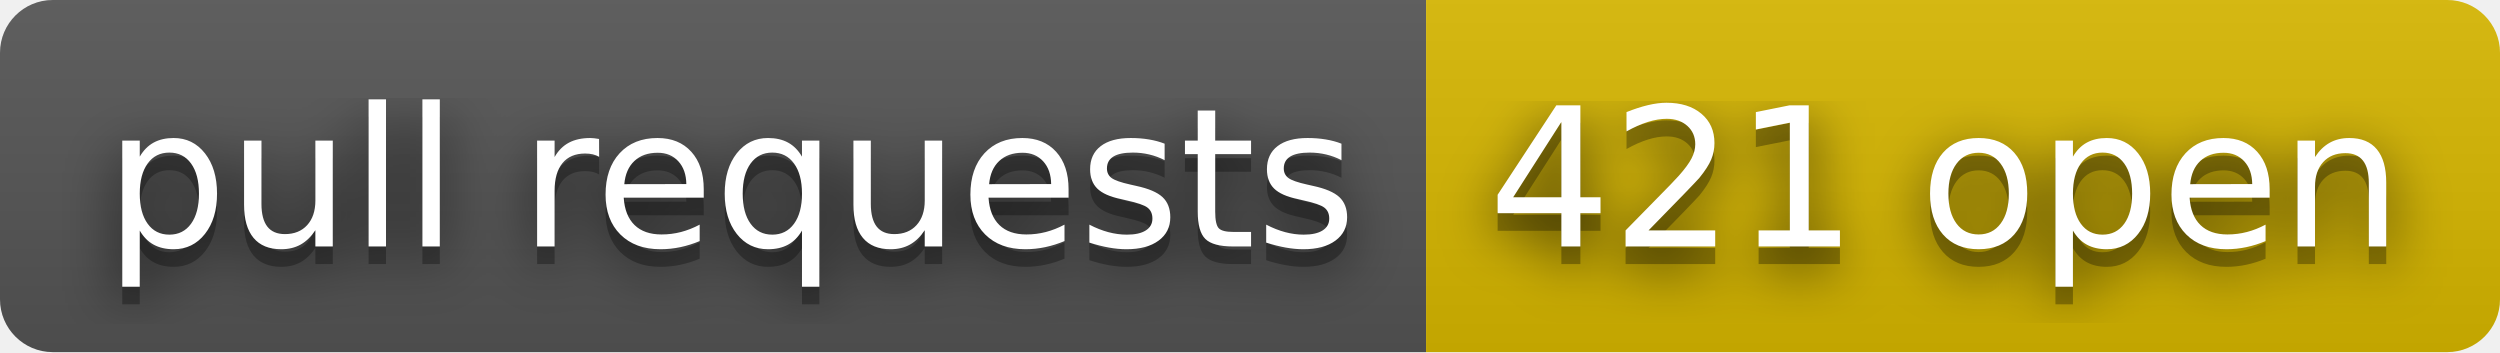
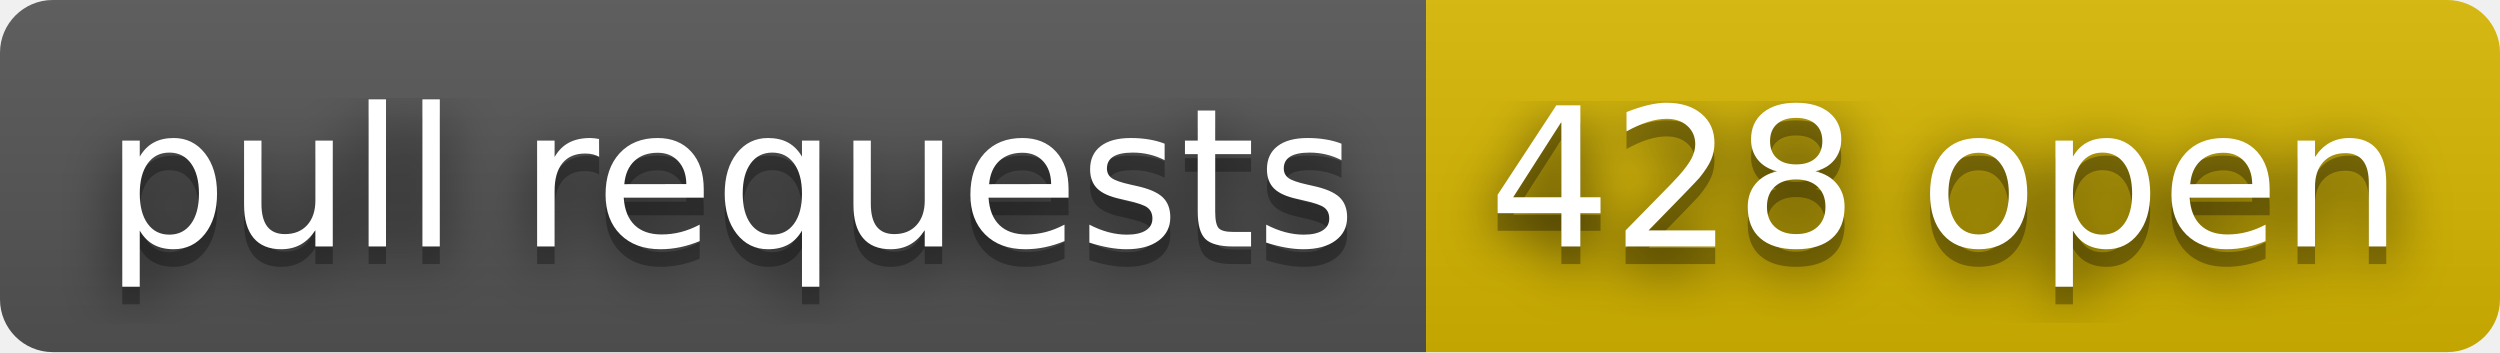
- <svg xmlns="http://www.w3.org/2000/svg" width="142" height="20" role="img" aria-label="pull requests: 421 open">
+ <svg xmlns="http://www.w3.org/2000/svg" width="142" height="20" role="img" aria-label="pull requests: 428 open">
  <filter id="blur">
    <feGaussianBlur stdDeviation="16" />
  </filter>
  <linearGradient id="s" x2="0" y2="100%">
    <stop offset="0" stop-color="#bbb" stop-opacity=".1" />
    <stop offset="1" stop-opacity=".1" />
  </linearGradient>
  <clipPath id="r">
    <rect width="142" height="20" rx="3" />
  </clipPath>
  <g clip-path="url(#r)">
    <rect width="81" height="20" fill="#555" />
    <rect x="81" width="61" height="20" fill="#d8b800" />
    <rect width="142" height="20" fill="url(#s)" />
  </g>
  <g fill="#fff" text-anchor="middle" font-family="Verdana,Geneva,DejaVu Sans,sans-serif" text-rendering="geometricPrecision" font-size="110">
    <g transform="scale(.1)">
      <g aria-hidden="true" fill="#010101">
        <text x="415" y="150" fill-opacity=".8" filter="url(#blur)" textLength="710">pull requests</text>
        <text x="415" y="150" fill-opacity=".3" textLength="710">pull requests</text>
      </g>
      <text x="415" y="140" textLength="710">pull requests</text>
    </g>
    <g transform="scale(.1)">
      <g aria-hidden="true" fill="#010101">
-         <text x="1105" y="150" fill-opacity=".8" filter="url(#blur)" textLength="510">421 open</text>
-         <text x="1105" y="150" fill-opacity=".3" textLength="510">421 open</text>
+         <text x="1105" y="150" fill-opacity=".8" filter="url(#blur)" textLength="510">428 open</text>
+         <text x="1105" y="150" fill-opacity=".3" textLength="510">428 open</text>
      </g>
-       <text x="1105" y="140" textLength="510">421 open</text>
+       <text x="1105" y="140" textLength="510">428 open</text>
    </g>
  </g>
</svg>
